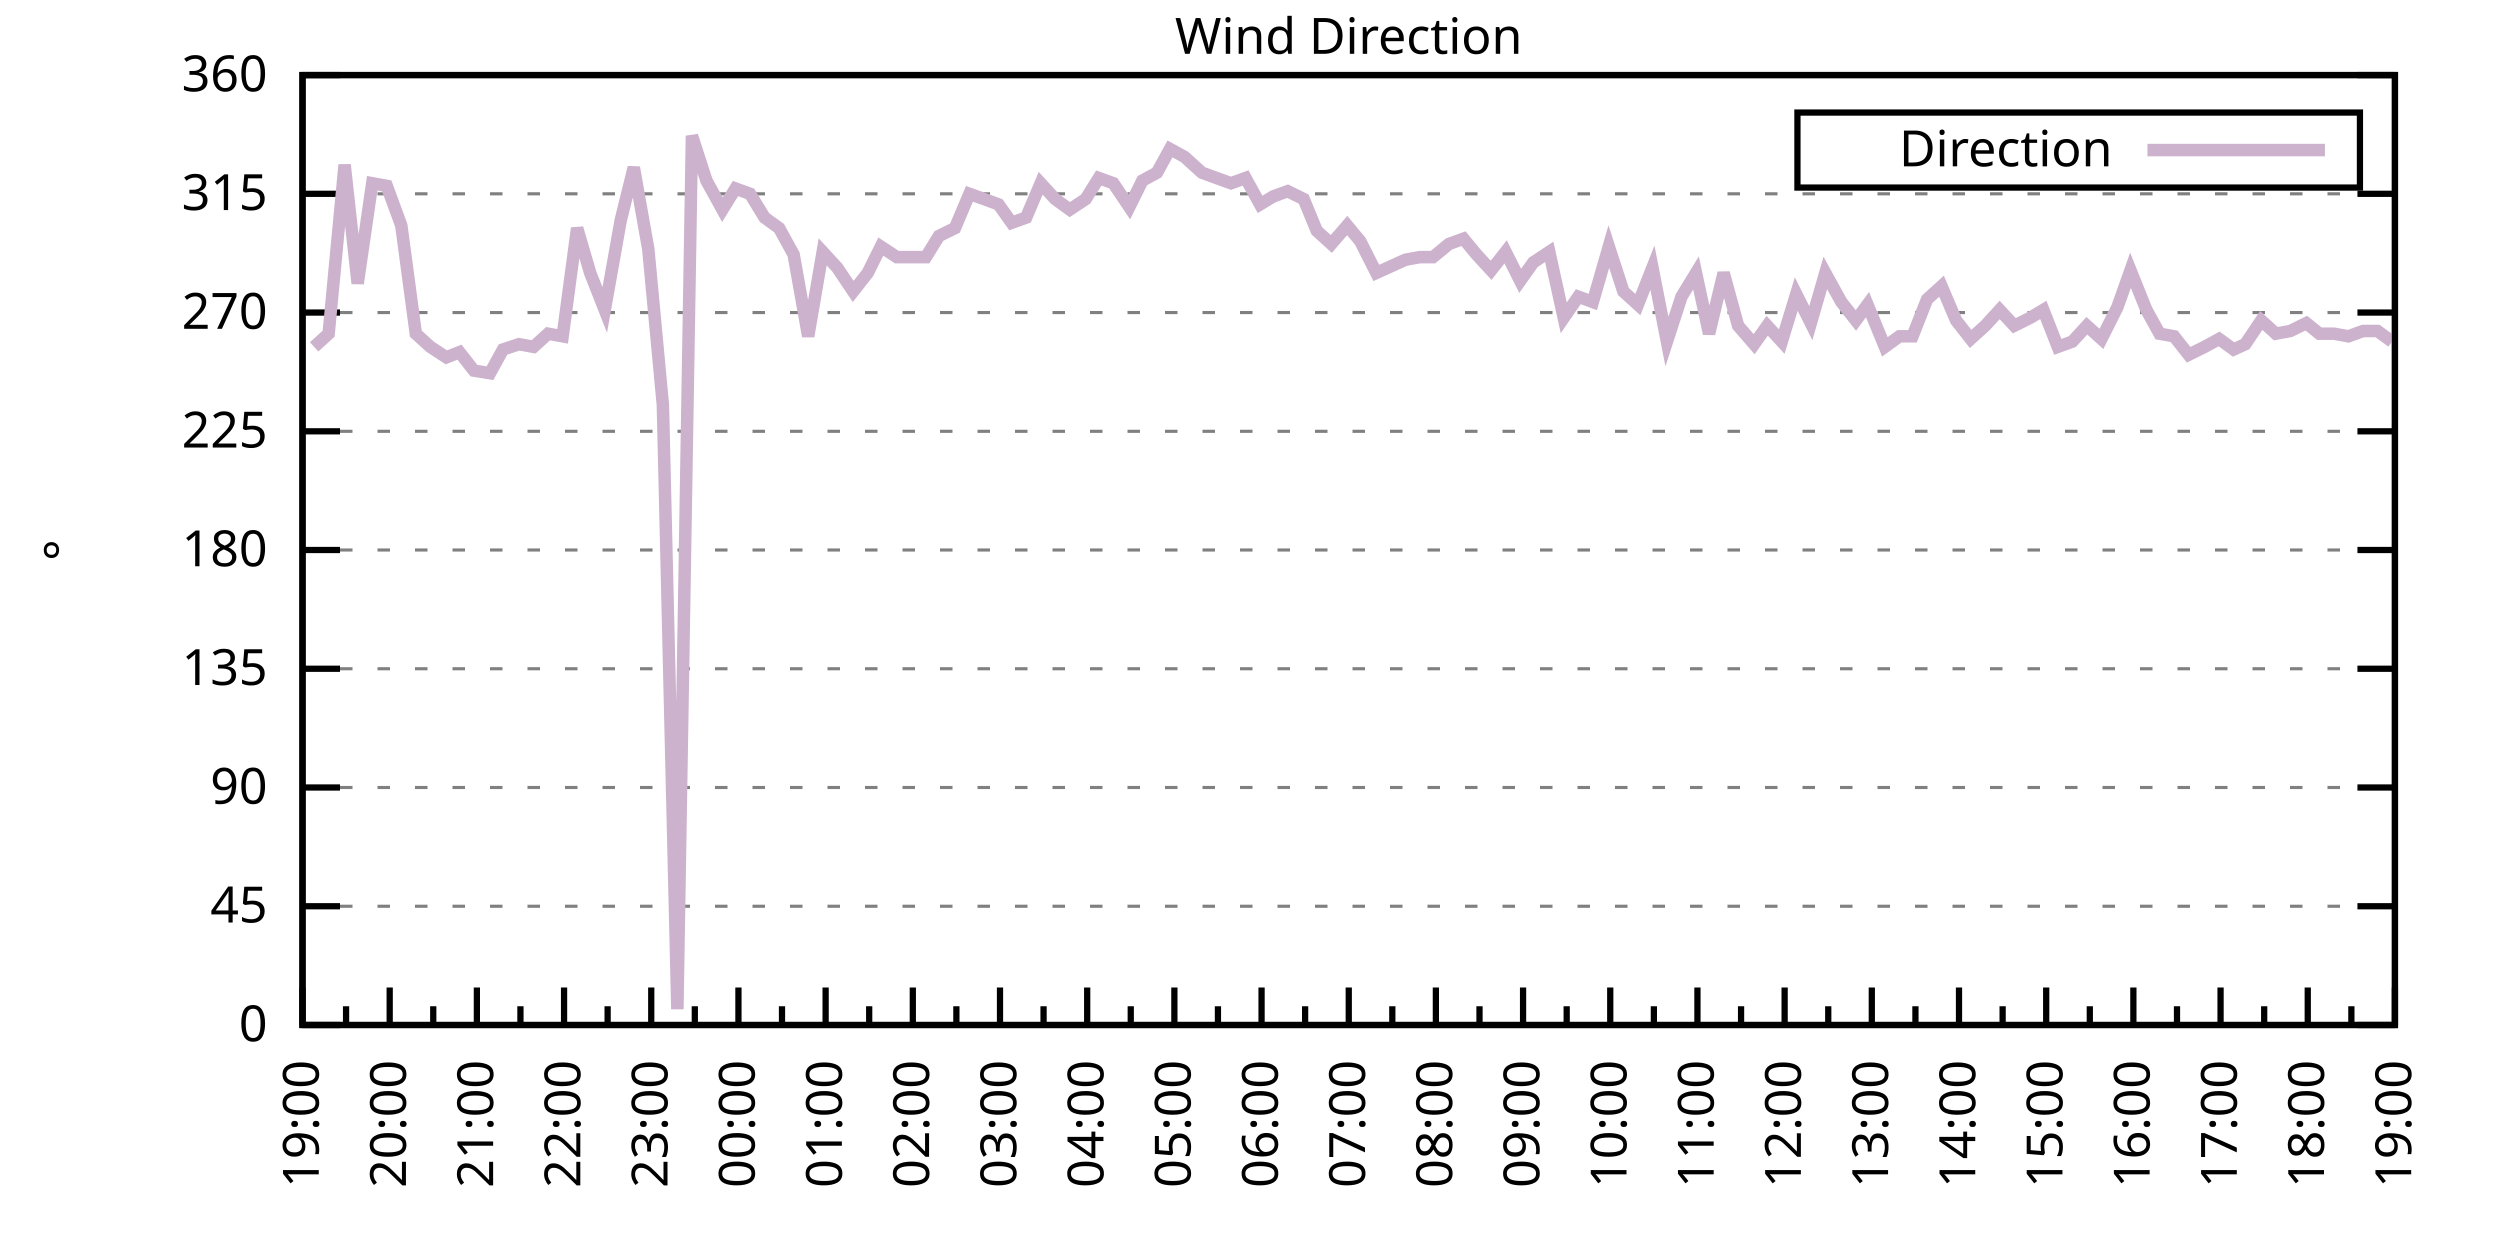
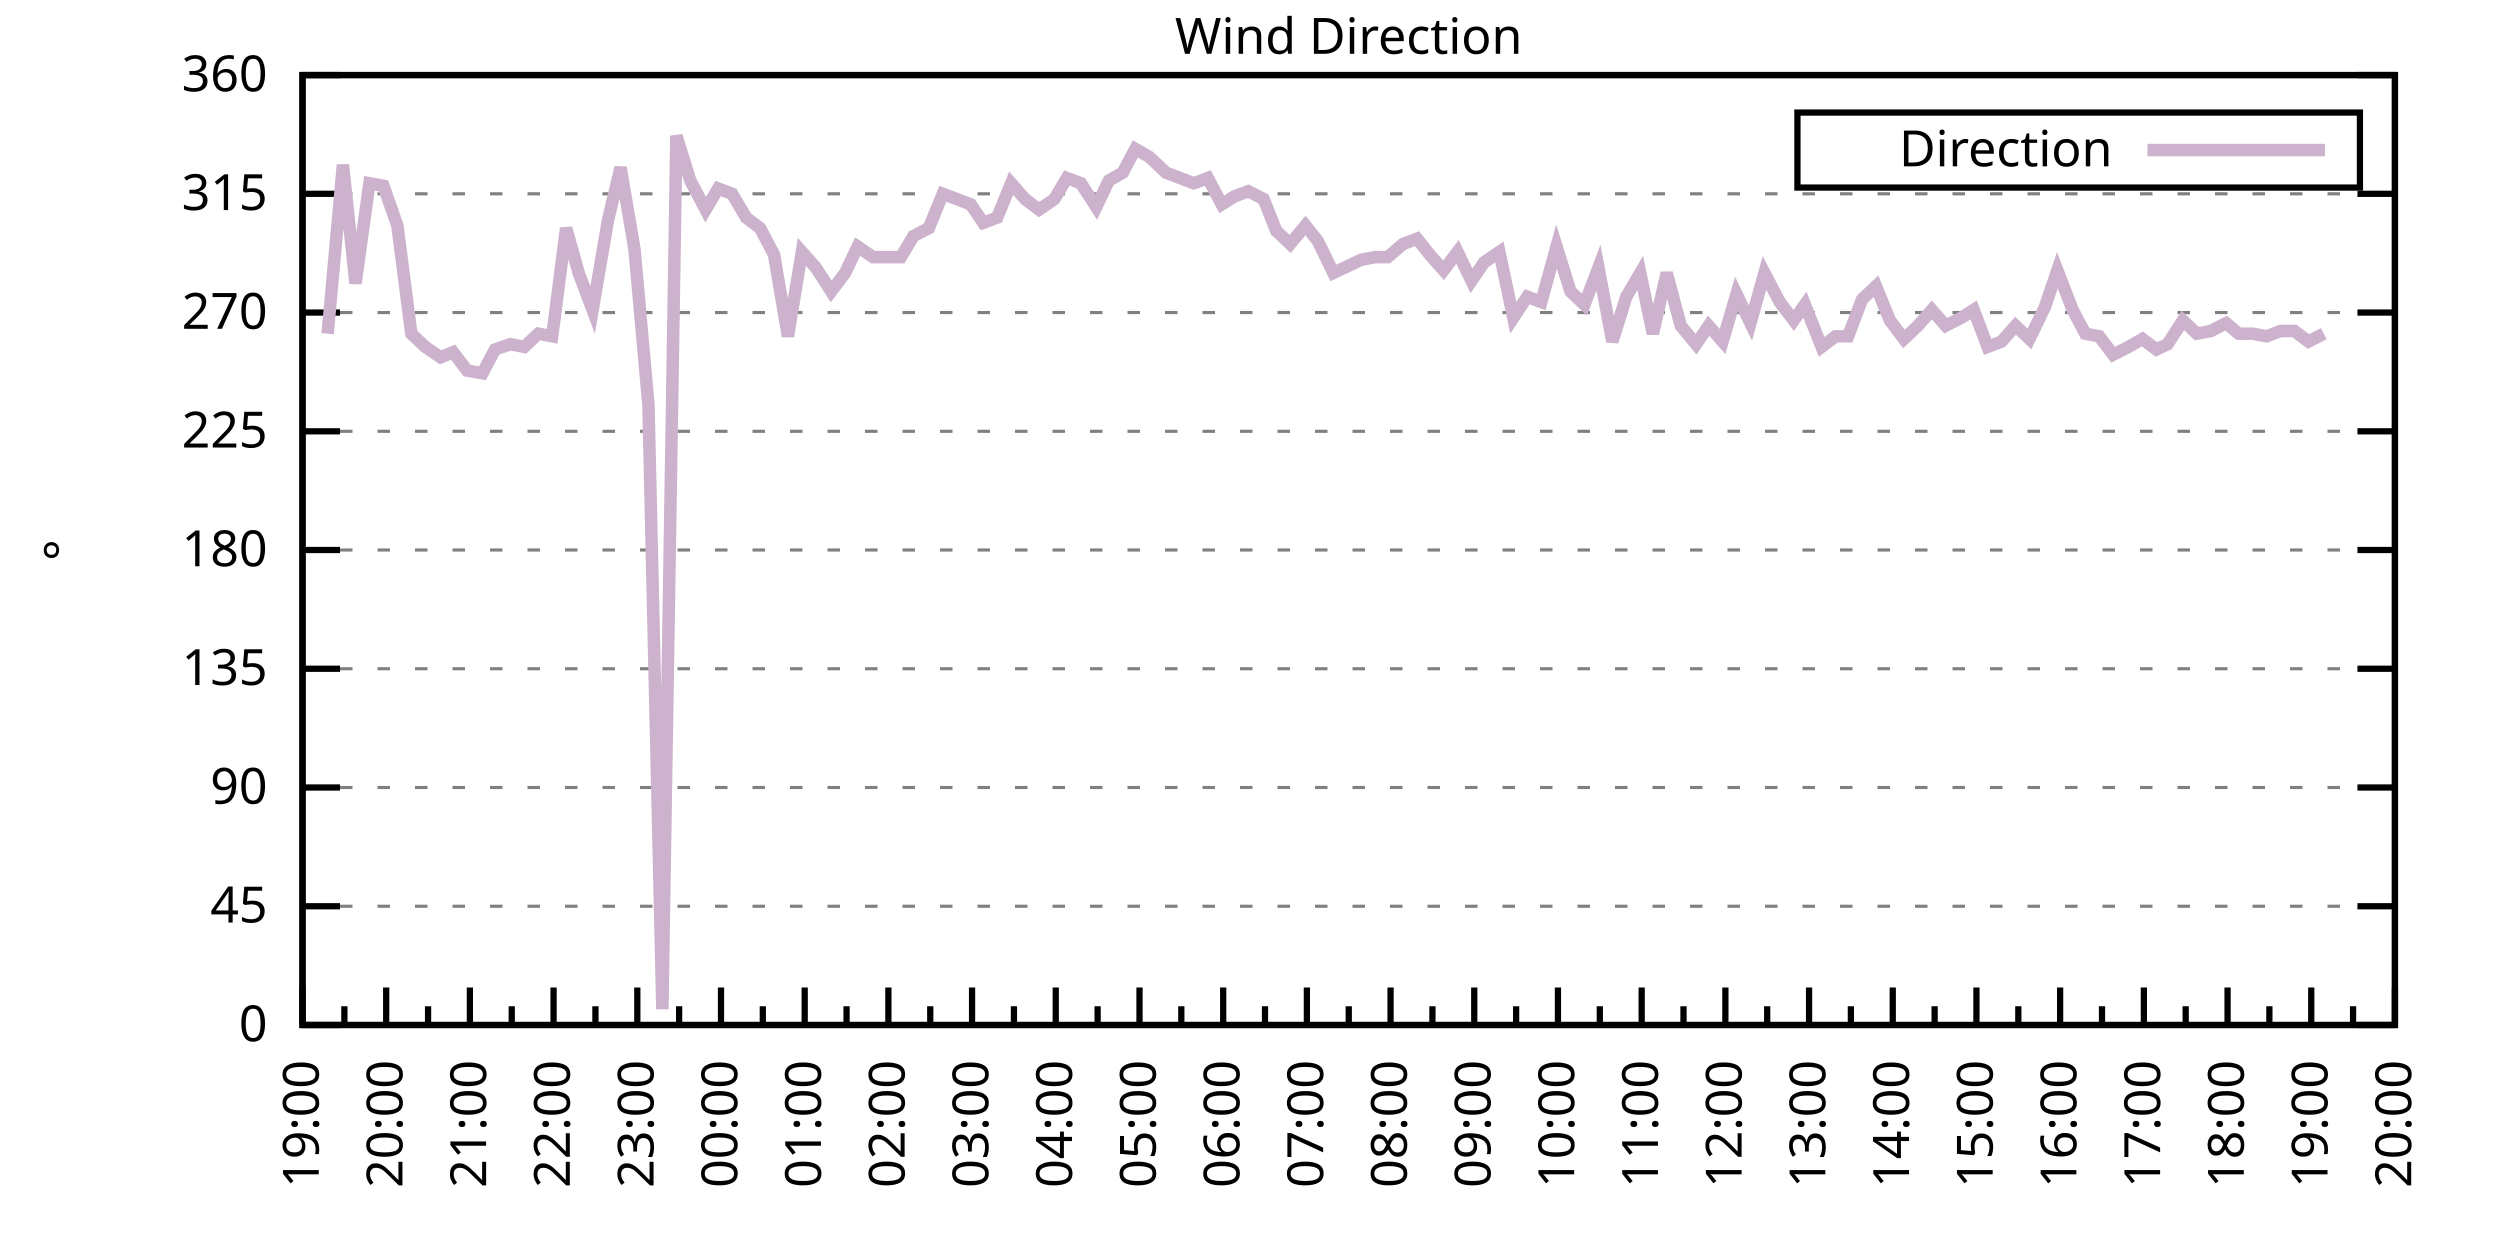
<svg xmlns="http://www.w3.org/2000/svg" xmlns:xlink="http://www.w3.org/1999/xlink" width="400" height="200" viewBox="0 0 400 200">
  <g id="gnuplot_canvas">
    <rect x="0" y="0" width="400" height="200" fill="none" />
    <defs>
      <circle id="gpDot" r="0.5" stroke-width="0.5" stroke="currentColor" />
      <path id="gpPt0" stroke-width="0.333" stroke="currentColor" d="M-1,0 h2 M0,-1 v2" />
      <path id="gpPt1" stroke-width="0.333" stroke="currentColor" d="M-1,-1 L1,1 M1,-1 L-1,1" />
      <path id="gpPt2" stroke-width="0.333" stroke="currentColor" d="M-1,0 L1,0 M0,-1 L0,1 M-1,-1 L1,1 M-1,1 L1,-1" />
      <rect id="gpPt3" stroke-width="0.333" stroke="currentColor" x="-1" y="-1" width="2" height="2" />
      <rect id="gpPt4" stroke-width="0.333" stroke="currentColor" fill="currentColor" x="-1" y="-1" width="2" height="2" />
      <circle id="gpPt5" stroke-width="0.333" stroke="currentColor" cx="0" cy="0" r="1" />
      <use xlink:href="#gpPt5" id="gpPt6" fill="currentColor" stroke="none" />
      <path id="gpPt7" stroke-width="0.333" stroke="currentColor" d="M0,-1.33 L-1.33,0.67 L1.33,0.67 z" />
      <use xlink:href="#gpPt7" id="gpPt8" fill="currentColor" stroke="none" />
      <use xlink:href="#gpPt7" id="gpPt9" stroke="currentColor" transform="rotate(180)" />
      <use xlink:href="#gpPt9" id="gpPt10" fill="currentColor" stroke="none" />
      <use xlink:href="#gpPt3" id="gpPt11" stroke="currentColor" transform="rotate(45)" />
      <use xlink:href="#gpPt11" id="gpPt12" fill="currentColor" stroke="none" />
      <path id="gpPt13" stroke-width="0.333" stroke="currentColor" d="M0,1.330 L1.265,0.411 L0.782,-1.067 L-0.782,-1.076 L-1.265,0.411 z" />
      <use xlink:href="#gpPt13" id="gpPt14" fill="currentColor" stroke="none" />
      <filter id="textbox" filterUnits="objectBoundingBox" x="0" y="0" height="1" width="1">
        <feFlood flood-color="white" flood-opacity="1" result="bgnd" />
        <feComposite in="SourceGraphic" in2="bgnd" operator="atop" />
      </filter>
      <filter id="greybox" filterUnits="objectBoundingBox" x="0" y="0" height="1" width="1">
        <feFlood flood-color="lightgrey" flood-opacity="1" result="grey" />
        <feComposite in="SourceGraphic" in2="grey" operator="atop" />
      </filter>
    </defs>
    <g fill="none" color="white" stroke="currentColor" stroke-width="1.00" stroke-linecap="butt" stroke-linejoin="miter">
</g>
    <g fill="none" color="black" stroke="currentColor" stroke-width="1.00" stroke-linecap="butt" stroke-linejoin="miter">
      <g stroke="none" shape-rendering="crispEdges">
        <polygon fill="rgb(255, 255, 255)" points="48.40,164.00 383.18,164.00 383.18,12.02 48.40,12.02 " />
      </g>
    </g>
    <g fill="none" color="black" stroke="currentColor" stroke-width="1.00" stroke-linecap="butt" stroke-linejoin="miter">
</g>
    <g fill="none" color="black" stroke="black" stroke-width="0.50" stroke-linecap="butt" stroke-linejoin="miter">
</g>
    <g fill="none" color="gray" stroke="currentColor" stroke-width="0.50" stroke-linecap="butt" stroke-linejoin="miter">
      <path stroke="gray" stroke-dasharray="2,4" class="gridline" d="M48.40,164.00 L383.19,164.00  " />
    </g>
    <g fill="none" color="gray" stroke="gray" stroke-width="1.00" stroke-linecap="butt" stroke-linejoin="miter">
</g>
    <g fill="none" color="black" stroke="currentColor" stroke-width="1.00" stroke-linecap="butt" stroke-linejoin="miter">
      <path stroke="black" d="M48.40,164.00 L54.40,164.00 M383.19,164.00 L377.19,164.00  " />
      <g transform="translate(42.80,166.60)" stroke="none" fill="black" font-family="Sans" font-size="8.00" text-anchor="end">
        <text>
          <tspan font-family="Sans"> 0</tspan>
        </text>
      </g>
    </g>
    <g fill="none" color="black" stroke="currentColor" stroke-width="1.00" stroke-linecap="butt" stroke-linejoin="miter">
</g>
    <g fill="none" color="black" stroke="black" stroke-width="0.50" stroke-linecap="butt" stroke-linejoin="miter">
</g>
    <g fill="none" color="gray" stroke="currentColor" stroke-width="0.50" stroke-linecap="butt" stroke-linejoin="miter">
      <path stroke="gray" stroke-dasharray="2,4" class="gridline" d="M48.40,145.00 L383.19,145.00  " />
    </g>
    <g fill="none" color="gray" stroke="gray" stroke-width="1.00" stroke-linecap="butt" stroke-linejoin="miter">
</g>
    <g fill="none" color="black" stroke="currentColor" stroke-width="1.00" stroke-linecap="butt" stroke-linejoin="miter">
      <path stroke="black" d="M48.40,145.00 L54.40,145.00 M383.19,145.00 L377.19,145.00  " />
      <g transform="translate(42.80,147.60)" stroke="none" fill="black" font-family="Sans" font-size="8.00" text-anchor="end">
        <text>
          <tspan font-family="Sans"> 45</tspan>
        </text>
      </g>
    </g>
    <g fill="none" color="black" stroke="currentColor" stroke-width="1.00" stroke-linecap="butt" stroke-linejoin="miter">
</g>
    <g fill="none" color="black" stroke="black" stroke-width="0.50" stroke-linecap="butt" stroke-linejoin="miter">
</g>
    <g fill="none" color="gray" stroke="currentColor" stroke-width="0.50" stroke-linecap="butt" stroke-linejoin="miter">
      <path stroke="gray" stroke-dasharray="2,4" class="gridline" d="M48.40,126.00 L383.19,126.00  " />
    </g>
    <g fill="none" color="gray" stroke="gray" stroke-width="1.00" stroke-linecap="butt" stroke-linejoin="miter">
</g>
    <g fill="none" color="black" stroke="currentColor" stroke-width="1.00" stroke-linecap="butt" stroke-linejoin="miter">
      <path stroke="black" d="M48.40,126.00 L54.40,126.00 M383.19,126.00 L377.19,126.00  " />
      <g transform="translate(42.80,128.60)" stroke="none" fill="black" font-family="Sans" font-size="8.00" text-anchor="end">
        <text>
          <tspan font-family="Sans"> 90</tspan>
        </text>
      </g>
    </g>
    <g fill="none" color="black" stroke="currentColor" stroke-width="1.00" stroke-linecap="butt" stroke-linejoin="miter">
</g>
    <g fill="none" color="black" stroke="black" stroke-width="0.50" stroke-linecap="butt" stroke-linejoin="miter">
</g>
    <g fill="none" color="gray" stroke="currentColor" stroke-width="0.50" stroke-linecap="butt" stroke-linejoin="miter">
      <path stroke="gray" stroke-dasharray="2,4" class="gridline" d="M48.40,107.00 L383.19,107.00  " />
    </g>
    <g fill="none" color="gray" stroke="gray" stroke-width="1.00" stroke-linecap="butt" stroke-linejoin="miter">
</g>
    <g fill="none" color="black" stroke="currentColor" stroke-width="1.00" stroke-linecap="butt" stroke-linejoin="miter">
      <path stroke="black" d="M48.40,107.00 L54.40,107.00 M383.19,107.00 L377.19,107.00  " />
      <g transform="translate(42.80,109.60)" stroke="none" fill="black" font-family="Sans" font-size="8.00" text-anchor="end">
        <text>
          <tspan font-family="Sans"> 135</tspan>
        </text>
      </g>
    </g>
    <g fill="none" color="black" stroke="currentColor" stroke-width="1.00" stroke-linecap="butt" stroke-linejoin="miter">
</g>
    <g fill="none" color="black" stroke="black" stroke-width="0.50" stroke-linecap="butt" stroke-linejoin="miter">
</g>
    <g fill="none" color="gray" stroke="currentColor" stroke-width="0.50" stroke-linecap="butt" stroke-linejoin="miter">
      <path stroke="gray" stroke-dasharray="2,4" class="gridline" d="M48.40,88.00 L383.19,88.00  " />
    </g>
    <g fill="none" color="gray" stroke="gray" stroke-width="1.00" stroke-linecap="butt" stroke-linejoin="miter">
</g>
    <g fill="none" color="black" stroke="currentColor" stroke-width="1.00" stroke-linecap="butt" stroke-linejoin="miter">
      <path stroke="black" d="M48.40,88.00 L54.40,88.00 M383.19,88.00 L377.19,88.00  " />
      <g transform="translate(42.80,90.60)" stroke="none" fill="black" font-family="Sans" font-size="8.00" text-anchor="end">
        <text>
          <tspan font-family="Sans"> 180</tspan>
        </text>
      </g>
    </g>
    <g fill="none" color="black" stroke="currentColor" stroke-width="1.00" stroke-linecap="butt" stroke-linejoin="miter">
</g>
    <g fill="none" color="black" stroke="black" stroke-width="0.50" stroke-linecap="butt" stroke-linejoin="miter">
</g>
    <g fill="none" color="gray" stroke="currentColor" stroke-width="0.50" stroke-linecap="butt" stroke-linejoin="miter">
      <path stroke="gray" stroke-dasharray="2,4" class="gridline" d="M48.40,69.01 L383.19,69.01  " />
    </g>
    <g fill="none" color="gray" stroke="gray" stroke-width="1.00" stroke-linecap="butt" stroke-linejoin="miter">
</g>
    <g fill="none" color="black" stroke="currentColor" stroke-width="1.00" stroke-linecap="butt" stroke-linejoin="miter">
      <path stroke="black" d="M48.40,69.01 L54.40,69.01 M383.19,69.01 L377.19,69.01  " />
      <g transform="translate(42.80,71.61)" stroke="none" fill="black" font-family="Sans" font-size="8.00" text-anchor="end">
        <text>
          <tspan font-family="Sans"> 225</tspan>
        </text>
      </g>
    </g>
    <g fill="none" color="black" stroke="currentColor" stroke-width="1.00" stroke-linecap="butt" stroke-linejoin="miter">
</g>
    <g fill="none" color="black" stroke="black" stroke-width="0.50" stroke-linecap="butt" stroke-linejoin="miter">
</g>
    <g fill="none" color="gray" stroke="currentColor" stroke-width="0.50" stroke-linecap="butt" stroke-linejoin="miter">
      <path stroke="gray" stroke-dasharray="2,4" class="gridline" d="M48.40,50.01 L383.19,50.01  " />
    </g>
    <g fill="none" color="gray" stroke="gray" stroke-width="1.00" stroke-linecap="butt" stroke-linejoin="miter">
</g>
    <g fill="none" color="black" stroke="currentColor" stroke-width="1.00" stroke-linecap="butt" stroke-linejoin="miter">
      <path stroke="black" d="M48.40,50.01 L54.40,50.01 M383.19,50.01 L377.19,50.01  " />
      <g transform="translate(42.80,52.61)" stroke="none" fill="black" font-family="Sans" font-size="8.00" text-anchor="end">
        <text>
          <tspan font-family="Sans"> 270</tspan>
        </text>
      </g>
    </g>
    <g fill="none" color="black" stroke="currentColor" stroke-width="1.00" stroke-linecap="butt" stroke-linejoin="miter">
</g>
    <g fill="none" color="black" stroke="black" stroke-width="0.50" stroke-linecap="butt" stroke-linejoin="miter">
</g>
    <g fill="none" color="gray" stroke="currentColor" stroke-width="0.50" stroke-linecap="butt" stroke-linejoin="miter">
      <path stroke="gray" stroke-dasharray="2,4" class="gridline" d="M48.40,31.01 L383.19,31.01  " />
    </g>
    <g fill="none" color="gray" stroke="gray" stroke-width="1.00" stroke-linecap="butt" stroke-linejoin="miter">
</g>
    <g fill="none" color="black" stroke="currentColor" stroke-width="1.00" stroke-linecap="butt" stroke-linejoin="miter">
      <path stroke="black" d="M48.40,31.01 L54.40,31.01 M383.19,31.01 L377.19,31.01  " />
      <g transform="translate(42.80,33.61)" stroke="none" fill="black" font-family="Sans" font-size="8.00" text-anchor="end">
        <text>
          <tspan font-family="Sans"> 315</tspan>
        </text>
      </g>
    </g>
    <g fill="none" color="black" stroke="currentColor" stroke-width="1.00" stroke-linecap="butt" stroke-linejoin="miter">
</g>
    <g fill="none" color="black" stroke="black" stroke-width="0.50" stroke-linecap="butt" stroke-linejoin="miter">
</g>
    <g fill="none" color="gray" stroke="currentColor" stroke-width="0.50" stroke-linecap="butt" stroke-linejoin="miter">
      <path stroke="gray" stroke-dasharray="2,4" class="gridline" d="M48.40,12.01 L383.19,12.01  " />
    </g>
    <g fill="none" color="gray" stroke="gray" stroke-width="1.00" stroke-linecap="butt" stroke-linejoin="miter">
</g>
    <g fill="none" color="black" stroke="currentColor" stroke-width="1.00" stroke-linecap="butt" stroke-linejoin="miter">
      <path stroke="black" d="M48.40,12.01 L54.40,12.01 M383.19,12.01 L377.19,12.01  " />
      <g transform="translate(42.80,14.61)" stroke="none" fill="black" font-family="Sans" font-size="8.00" text-anchor="end">
        <text>
          <tspan font-family="Sans"> 360</tspan>
        </text>
      </g>
    </g>
    <g fill="none" color="black" stroke="currentColor" stroke-width="1.00" stroke-linecap="butt" stroke-linejoin="miter">
      <path stroke="black" d="M48.40,164.00 L48.40,158.00  " />
      <g transform="translate(51.00,169.60) rotate(270)" stroke="none" fill="black" font-family="Sans" font-size="8.00" text-anchor="end">
        <text>
          <tspan font-family="Sans">19:00</tspan>
        </text>
      </g>
    </g>
    <g fill="none" color="black" stroke="currentColor" stroke-width="1.00" stroke-linecap="butt" stroke-linejoin="miter">
-       <path stroke="black" d="M55.37,164.00 L55.37,161.00 M62.35,164.00 L62.35,158.00  " />
-       <g transform="translate(64.95,169.60) rotate(270)" stroke="none" fill="black" font-family="Sans" font-size="8.00" text-anchor="end">
+       <path stroke="black" d="M55.10,164.00 L55.10,161.00 M61.79,164.00 L61.79,158.00  " />
+       <g transform="translate(64.39,169.60) rotate(270)" stroke="none" fill="black" font-family="Sans" font-size="8.00" text-anchor="end">
        <text>
          <tspan font-family="Sans">20:00</tspan>
        </text>
      </g>
    </g>
    <g fill="none" color="black" stroke="currentColor" stroke-width="1.00" stroke-linecap="butt" stroke-linejoin="miter">
-       <path stroke="black" d="M69.32,164.00 L69.32,161.00 M76.30,164.00 L76.30,158.00  " />
-       <g transform="translate(78.90,169.60) rotate(270)" stroke="none" fill="black" font-family="Sans" font-size="8.00" text-anchor="end">
+       <path stroke="black" d="M68.49,164.00 L68.49,161.00 M75.18,164.00 L75.18,158.00  " />
+       <g transform="translate(77.78,169.60) rotate(270)" stroke="none" fill="black" font-family="Sans" font-size="8.00" text-anchor="end">
        <text>
          <tspan font-family="Sans">21:00</tspan>
        </text>
      </g>
    </g>
    <g fill="none" color="black" stroke="currentColor" stroke-width="1.00" stroke-linecap="butt" stroke-linejoin="miter">
-       <path stroke="black" d="M83.27,164.00 L83.27,161.00 M90.25,164.00 L90.25,158.00  " />
-       <g transform="translate(92.85,169.60) rotate(270)" stroke="none" fill="black" font-family="Sans" font-size="8.00" text-anchor="end">
+       <path stroke="black" d="M81.88,164.00 L81.88,161.00 M88.57,164.00 L88.57,158.00  " />
+       <g transform="translate(91.17,169.60) rotate(270)" stroke="none" fill="black" font-family="Sans" font-size="8.00" text-anchor="end">
        <text>
          <tspan font-family="Sans">22:00</tspan>
        </text>
      </g>
    </g>
    <g fill="none" color="black" stroke="currentColor" stroke-width="1.00" stroke-linecap="butt" stroke-linejoin="miter">
-       <path stroke="black" d="M97.22,164.00 L97.22,161.00 M104.20,164.00 L104.20,158.00  " />
-       <g transform="translate(106.80,169.60) rotate(270)" stroke="none" fill="black" font-family="Sans" font-size="8.00" text-anchor="end">
+       <path stroke="black" d="M95.27,164.00 L95.27,161.00 M101.97,164.00 L101.97,158.00  " />
+       <g transform="translate(104.57,169.60) rotate(270)" stroke="none" fill="black" font-family="Sans" font-size="8.00" text-anchor="end">
        <text>
          <tspan font-family="Sans">23:00</tspan>
        </text>
      </g>
    </g>
    <g fill="none" color="black" stroke="currentColor" stroke-width="1.00" stroke-linecap="butt" stroke-linejoin="miter">
-       <path stroke="black" d="M111.17,164.00 L111.17,161.00 M118.15,164.00 L118.15,158.00  " />
-       <g transform="translate(120.75,169.60) rotate(270)" stroke="none" fill="black" font-family="Sans" font-size="8.00" text-anchor="end">
+       <path stroke="black" d="M108.66,164.00 L108.66,161.00 M115.36,164.00 L115.36,158.00  " />
+       <g transform="translate(117.96,169.60) rotate(270)" stroke="none" fill="black" font-family="Sans" font-size="8.00" text-anchor="end">
        <text>
          <tspan font-family="Sans">00:00</tspan>
        </text>
      </g>
    </g>
    <g fill="none" color="black" stroke="currentColor" stroke-width="1.00" stroke-linecap="butt" stroke-linejoin="miter">
-       <path stroke="black" d="M125.12,164.00 L125.12,161.00 M132.10,164.00 L132.10,158.00  " />
-       <g transform="translate(134.70,169.60) rotate(270)" stroke="none" fill="black" font-family="Sans" font-size="8.00" text-anchor="end">
+       <path stroke="black" d="M122.05,164.00 L122.05,161.00 M128.75,164.00 L128.75,158.00  " />
+       <g transform="translate(131.35,169.60) rotate(270)" stroke="none" fill="black" font-family="Sans" font-size="8.00" text-anchor="end">
        <text>
          <tspan font-family="Sans">01:00</tspan>
        </text>
      </g>
    </g>
    <g fill="none" color="black" stroke="currentColor" stroke-width="1.00" stroke-linecap="butt" stroke-linejoin="miter">
-       <path stroke="black" d="M139.07,164.00 L139.07,161.00 M146.05,164.00 L146.05,158.00  " />
-       <g transform="translate(148.65,169.60) rotate(270)" stroke="none" fill="black" font-family="Sans" font-size="8.00" text-anchor="end">
+       <path stroke="black" d="M135.45,164.00 L135.45,161.00 M142.14,164.00 L142.14,158.00  " />
+       <g transform="translate(144.74,169.60) rotate(270)" stroke="none" fill="black" font-family="Sans" font-size="8.00" text-anchor="end">
        <text>
          <tspan font-family="Sans">02:00</tspan>
        </text>
      </g>
    </g>
    <g fill="none" color="black" stroke="currentColor" stroke-width="1.00" stroke-linecap="butt" stroke-linejoin="miter">
-       <path stroke="black" d="M153.02,164.00 L153.02,161.00 M160.00,164.00 L160.00,158.00  " />
-       <g transform="translate(162.60,169.60) rotate(270)" stroke="none" fill="black" font-family="Sans" font-size="8.00" text-anchor="end">
+       <path stroke="black" d="M148.84,164.00 L148.84,161.00 M155.53,164.00 L155.53,158.00  " />
+       <g transform="translate(158.13,169.60) rotate(270)" stroke="none" fill="black" font-family="Sans" font-size="8.00" text-anchor="end">
        <text>
          <tspan font-family="Sans">03:00</tspan>
        </text>
      </g>
    </g>
    <g fill="none" color="black" stroke="currentColor" stroke-width="1.00" stroke-linecap="butt" stroke-linejoin="miter">
-       <path stroke="black" d="M166.97,164.00 L166.97,161.00 M173.95,164.00 L173.95,158.00  " />
-       <g transform="translate(176.55,169.60) rotate(270)" stroke="none" fill="black" font-family="Sans" font-size="8.00" text-anchor="end">
+       <path stroke="black" d="M162.23,164.00 L162.23,161.00 M168.92,164.00 L168.92,158.00  " />
+       <g transform="translate(171.52,169.60) rotate(270)" stroke="none" fill="black" font-family="Sans" font-size="8.00" text-anchor="end">
        <text>
          <tspan font-family="Sans">04:00</tspan>
        </text>
      </g>
    </g>
    <g fill="none" color="black" stroke="currentColor" stroke-width="1.00" stroke-linecap="butt" stroke-linejoin="miter">
-       <path stroke="black" d="M180.92,164.00 L180.92,161.00 M187.90,164.00 L187.90,158.00  " />
-       <g transform="translate(190.50,169.60) rotate(270)" stroke="none" fill="black" font-family="Sans" font-size="8.00" text-anchor="end">
+       <path stroke="black" d="M175.62,164.00 L175.62,161.00 M182.32,164.00 L182.32,158.00  " />
+       <g transform="translate(184.92,169.60) rotate(270)" stroke="none" fill="black" font-family="Sans" font-size="8.00" text-anchor="end">
        <text>
          <tspan font-family="Sans">05:00</tspan>
        </text>
      </g>
    </g>
    <g fill="none" color="black" stroke="currentColor" stroke-width="1.00" stroke-linecap="butt" stroke-linejoin="miter">
-       <path stroke="black" d="M194.87,164.00 L194.87,161.00 M201.85,164.00 L201.85,158.00  " />
-       <g transform="translate(204.45,169.60) rotate(270)" stroke="none" fill="black" font-family="Sans" font-size="8.00" text-anchor="end">
+       <path stroke="black" d="M189.01,164.00 L189.01,161.00 M195.71,164.00 L195.71,158.00  " />
+       <g transform="translate(198.31,169.60) rotate(270)" stroke="none" fill="black" font-family="Sans" font-size="8.00" text-anchor="end">
        <text>
          <tspan font-family="Sans">06:00</tspan>
        </text>
      </g>
    </g>
    <g fill="none" color="black" stroke="currentColor" stroke-width="1.00" stroke-linecap="butt" stroke-linejoin="miter">
-       <path stroke="black" d="M208.82,164.00 L208.82,161.00 M215.80,164.00 L215.80,158.00  " />
-       <g transform="translate(218.40,169.60) rotate(270)" stroke="none" fill="black" font-family="Sans" font-size="8.00" text-anchor="end">
+       <path stroke="black" d="M202.40,164.00 L202.40,161.00 M209.10,164.00 L209.10,158.00  " />
+       <g transform="translate(211.70,169.60) rotate(270)" stroke="none" fill="black" font-family="Sans" font-size="8.00" text-anchor="end">
        <text>
          <tspan font-family="Sans">07:00</tspan>
        </text>
      </g>
    </g>
    <g fill="none" color="black" stroke="currentColor" stroke-width="1.00" stroke-linecap="butt" stroke-linejoin="miter">
-       <path stroke="black" d="M222.77,164.00 L222.77,161.00 M229.74,164.00 L229.74,158.00  " />
-       <g transform="translate(232.34,169.60) rotate(270)" stroke="none" fill="black" font-family="Sans" font-size="8.00" text-anchor="end">
+       <path stroke="black" d="M215.80,164.00 L215.80,161.00 M222.49,164.00 L222.49,158.00  " />
+       <g transform="translate(225.09,169.60) rotate(270)" stroke="none" fill="black" font-family="Sans" font-size="8.00" text-anchor="end">
        <text>
          <tspan font-family="Sans">08:00</tspan>
        </text>
      </g>
    </g>
    <g fill="none" color="black" stroke="currentColor" stroke-width="1.00" stroke-linecap="butt" stroke-linejoin="miter">
-       <path stroke="black" d="M236.72,164.00 L236.72,161.00 M243.69,164.00 L243.69,158.00  " />
-       <g transform="translate(246.29,169.60) rotate(270)" stroke="none" fill="black" font-family="Sans" font-size="8.00" text-anchor="end">
+       <path stroke="black" d="M229.19,164.00 L229.19,161.00 M235.88,164.00 L235.88,158.00  " />
+       <g transform="translate(238.48,169.60) rotate(270)" stroke="none" fill="black" font-family="Sans" font-size="8.00" text-anchor="end">
        <text>
          <tspan font-family="Sans">09:00</tspan>
        </text>
      </g>
    </g>
    <g fill="none" color="black" stroke="currentColor" stroke-width="1.00" stroke-linecap="butt" stroke-linejoin="miter">
-       <path stroke="black" d="M250.67,164.00 L250.67,161.00 M257.64,164.00 L257.64,158.00  " />
-       <g transform="translate(260.24,169.60) rotate(270)" stroke="none" fill="black" font-family="Sans" font-size="8.00" text-anchor="end">
+       <path stroke="black" d="M242.58,164.00 L242.58,161.00 M249.27,164.00 L249.27,158.00  " />
+       <g transform="translate(251.87,169.60) rotate(270)" stroke="none" fill="black" font-family="Sans" font-size="8.00" text-anchor="end">
        <text>
          <tspan font-family="Sans">10:00</tspan>
        </text>
      </g>
    </g>
    <g fill="none" color="black" stroke="currentColor" stroke-width="1.00" stroke-linecap="butt" stroke-linejoin="miter">
-       <path stroke="black" d="M264.62,164.00 L264.62,161.00 M271.59,164.00 L271.59,158.00  " />
-       <g transform="translate(274.19,169.60) rotate(270)" stroke="none" fill="black" font-family="Sans" font-size="8.00" text-anchor="end">
+       <path stroke="black" d="M255.97,164.00 L255.97,161.00 M262.67,164.00 L262.67,158.00  " />
+       <g transform="translate(265.27,169.60) rotate(270)" stroke="none" fill="black" font-family="Sans" font-size="8.00" text-anchor="end">
        <text>
          <tspan font-family="Sans">11:00</tspan>
        </text>
      </g>
    </g>
    <g fill="none" color="black" stroke="currentColor" stroke-width="1.00" stroke-linecap="butt" stroke-linejoin="miter">
-       <path stroke="black" d="M278.57,164.00 L278.57,161.00 M285.54,164.00 L285.54,158.00  " />
-       <g transform="translate(288.14,169.60) rotate(270)" stroke="none" fill="black" font-family="Sans" font-size="8.00" text-anchor="end">
+       <path stroke="black" d="M269.36,164.00 L269.36,161.00 M276.06,164.00 L276.06,158.00  " />
+       <g transform="translate(278.66,169.60) rotate(270)" stroke="none" fill="black" font-family="Sans" font-size="8.00" text-anchor="end">
        <text>
          <tspan font-family="Sans">12:00</tspan>
        </text>
      </g>
    </g>
    <g fill="none" color="black" stroke="currentColor" stroke-width="1.00" stroke-linecap="butt" stroke-linejoin="miter">
-       <path stroke="black" d="M292.52,164.00 L292.52,161.00 M299.49,164.00 L299.49,158.00  " />
-       <g transform="translate(302.09,169.60) rotate(270)" stroke="none" fill="black" font-family="Sans" font-size="8.00" text-anchor="end">
+       <path stroke="black" d="M282.75,164.00 L282.75,161.00 M289.45,164.00 L289.45,158.00  " />
+       <g transform="translate(292.05,169.60) rotate(270)" stroke="none" fill="black" font-family="Sans" font-size="8.00" text-anchor="end">
        <text>
          <tspan font-family="Sans">13:00</tspan>
        </text>
      </g>
    </g>
    <g fill="none" color="black" stroke="currentColor" stroke-width="1.00" stroke-linecap="butt" stroke-linejoin="miter">
-       <path stroke="black" d="M306.47,164.00 L306.47,161.00 M313.44,164.00 L313.44,158.00  " />
-       <g transform="translate(316.04,169.60) rotate(270)" stroke="none" fill="black" font-family="Sans" font-size="8.00" text-anchor="end">
+       <path stroke="black" d="M296.14,164.00 L296.14,161.00 M302.84,164.00 L302.84,158.00  " />
+       <g transform="translate(305.44,169.60) rotate(270)" stroke="none" fill="black" font-family="Sans" font-size="8.00" text-anchor="end">
        <text>
          <tspan font-family="Sans">14:00</tspan>
        </text>
      </g>
    </g>
    <g fill="none" color="black" stroke="currentColor" stroke-width="1.00" stroke-linecap="butt" stroke-linejoin="miter">
-       <path stroke="black" d="M320.42,164.00 L320.42,161.00 M327.39,164.00 L327.39,158.00  " />
-       <g transform="translate(329.99,169.60) rotate(270)" stroke="none" fill="black" font-family="Sans" font-size="8.00" text-anchor="end">
+       <path stroke="black" d="M309.54,164.00 L309.54,161.00 M316.23,164.00 L316.23,158.00  " />
+       <g transform="translate(318.83,169.60) rotate(270)" stroke="none" fill="black" font-family="Sans" font-size="8.00" text-anchor="end">
        <text>
          <tspan font-family="Sans">15:00</tspan>
        </text>
      </g>
    </g>
    <g fill="none" color="black" stroke="currentColor" stroke-width="1.00" stroke-linecap="butt" stroke-linejoin="miter">
-       <path stroke="black" d="M334.37,164.00 L334.37,161.00 M341.34,164.00 L341.34,158.00  " />
-       <g transform="translate(343.94,169.60) rotate(270)" stroke="none" fill="black" font-family="Sans" font-size="8.00" text-anchor="end">
+       <path stroke="black" d="M322.93,164.00 L322.93,161.00 M329.62,164.00 L329.62,158.00  " />
+       <g transform="translate(332.22,169.60) rotate(270)" stroke="none" fill="black" font-family="Sans" font-size="8.00" text-anchor="end">
        <text>
          <tspan font-family="Sans">16:00</tspan>
        </text>
      </g>
    </g>
    <g fill="none" color="black" stroke="currentColor" stroke-width="1.00" stroke-linecap="butt" stroke-linejoin="miter">
-       <path stroke="black" d="M348.32,164.00 L348.32,161.00 M355.29,164.00 L355.29,158.00  " />
-       <g transform="translate(357.89,169.60) rotate(270)" stroke="none" fill="black" font-family="Sans" font-size="8.00" text-anchor="end">
+       <path stroke="black" d="M336.32,164.00 L336.32,161.00 M343.02,164.00 L343.02,158.00  " />
+       <g transform="translate(345.62,169.60) rotate(270)" stroke="none" fill="black" font-family="Sans" font-size="8.00" text-anchor="end">
        <text>
          <tspan font-family="Sans">17:00</tspan>
        </text>
      </g>
    </g>
    <g fill="none" color="black" stroke="currentColor" stroke-width="1.00" stroke-linecap="butt" stroke-linejoin="miter">
-       <path stroke="black" d="M362.27,164.00 L362.27,161.00 M369.24,164.00 L369.24,158.00  " />
-       <g transform="translate(371.84,169.60) rotate(270)" stroke="none" fill="black" font-family="Sans" font-size="8.00" text-anchor="end">
+       <path stroke="black" d="M349.71,164.00 L349.71,161.00 M356.41,164.00 L356.41,158.00  " />
+       <g transform="translate(359.01,169.60) rotate(270)" stroke="none" fill="black" font-family="Sans" font-size="8.00" text-anchor="end">
        <text>
          <tspan font-family="Sans">18:00</tspan>
        </text>
      </g>
    </g>
    <g fill="none" color="black" stroke="currentColor" stroke-width="1.00" stroke-linecap="butt" stroke-linejoin="miter">
-       <path stroke="black" d="M376.22,164.00 L376.22,161.00 M383.19,164.00 L383.19,158.00  " />
+       <path stroke="black" d="M363.10,164.00 L363.10,161.00 M369.80,164.00 L369.80,158.00  " />
+       <g transform="translate(372.40,169.60) rotate(270)" stroke="none" fill="black" font-family="Sans" font-size="8.00" text-anchor="end">
+         <text>
+           <tspan font-family="Sans">19:00</tspan>
+         </text>
+       </g>
+     </g>
+     <g fill="none" color="black" stroke="currentColor" stroke-width="1.00" stroke-linecap="butt" stroke-linejoin="miter">
+       <path stroke="black" d="M376.49,164.00 L376.49,161.00 M383.19,164.00 L383.19,158.00  " />
      <g transform="translate(385.79,169.60) rotate(270)" stroke="none" fill="black" font-family="Sans" font-size="8.00" text-anchor="end">
        <text>
-           <tspan font-family="Sans">19:00</tspan>
+           <tspan font-family="Sans">20:00</tspan>
        </text>
      </g>
    </g>
    <g fill="none" color="black" stroke="currentColor" stroke-width="1.00" stroke-linecap="butt" stroke-linejoin="miter">
</g>
    <g fill="none" color="black" stroke="currentColor" stroke-width="1.00" stroke-linecap="butt" stroke-linejoin="miter">
      <path stroke="black" d="M48.40,12.01 L48.40,164.00 L383.19,164.00 L383.19,12.01 L48.40,12.01 Z  " />
    </g>
    <g fill="none" color="black" stroke="currentColor" stroke-width="1.00" stroke-linecap="butt" stroke-linejoin="miter">
      <g transform="translate(12.80,88.01) rotate(270)" stroke="none" fill="black" font-family="Sans" font-size="8.00" text-anchor="middle">
        <text>
          <tspan font-family="Sans">°</tspan>
        </text>
      </g>
    </g>
    <g fill="none" color="black" stroke="currentColor" stroke-width="1.00" stroke-linecap="butt" stroke-linejoin="miter">
</g>
    <g fill="none" color="black" stroke="currentColor" stroke-width="1.00" stroke-linecap="butt" stroke-linejoin="miter">
      <path stroke="black" d="M287.59,30.01 L287.59,18.01 L377.59,18.01 L377.59,30.01 L287.59,30.01 Z  " />
    </g>
    <g id="Wind_direction_plot_1">
      <g fill="none" color="white" stroke="black" stroke-width="2.00" stroke-linecap="butt" stroke-linejoin="miter">
</g>
      <g fill="none" color="black" stroke="currentColor" stroke-width="2.00" stroke-linecap="butt" stroke-linejoin="miter">
        <g transform="translate(337.99,26.61)" stroke="none" fill="black" font-family="Sans" font-size="8.00" text-anchor="end">
          <text>
            <tspan font-family="Sans">Direction</tspan>
          </text>
        </g>
      </g>
      <g fill="none" color="black" stroke="currentColor" stroke-width="2.00" stroke-linecap="butt" stroke-linejoin="miter">
-         <path stroke="rgb(204, 178, 204)" d="M343.59,24.01 L371.99,24.01 M50.26,55.50 L52.58,53.39 L55.14,26.36 L57.23,45.36 L59.56,29.32 L61.88,29.74   L64.21,36.08 L66.53,53.39 L68.86,55.50 L71.42,57.18 L73.51,56.34 L75.83,59.30 L78.39,59.72 L80.48,55.92   L83.04,55.07 L85.37,55.50 L87.69,53.39 L90.02,53.81 L92.34,36.50 L94.43,43.67 L96.76,49.59 L99.32,35.23   L101.41,26.79 L103.73,39.87 L106.06,64.78 L108.38,161.47 L110.71,21.72 L113.03,28.90 L115.59,33.54 L117.68,30.16   L120.01,31.01 L122.33,34.81 L124.66,36.50 L126.98,40.72 L129.31,53.81 L131.63,40.30 L133.96,42.83 L136.51,46.63   L138.84,43.67 L140.93,39.45 L143.49,41.14 L145.35,41.14 L148.14,41.14 L150.23,37.76 L152.79,36.50 L155.11,31.01   L157.44,31.85 L159.76,32.70 L161.86,35.65 L164.18,34.81 L166.51,29.32 L168.83,31.85 L171.16,33.54 L173.71,31.85   L175.81,28.48 L178.13,29.32 L180.69,33.12 L182.78,28.90 L185.11,27.63 L187.20,23.83 L189.52,25.10 L192.31,27.63   L194.64,28.48 L196.96,29.32 L199.29,28.48 L201.61,32.70 L203.71,31.43 L206.03,30.59 L208.59,31.85 L210.68,36.92   L213.01,39.03 L215.56,36.08 L217.65,38.61 L220.21,43.67 L224.86,41.56 L227.19,41.14 L229.28,41.14 L231.84,39.03   L234.16,38.19 L236.25,40.72 L238.58,43.25 L240.90,40.30 L243.23,44.94 L245.32,41.99 L247.88,40.30 L250.20,50.85   L252.53,47.47 L254.85,48.32 L257.41,39.45 L259.74,46.63 L262.06,48.74 L264.39,42.83 L266.71,54.65 L269.04,47.47   L271.36,43.67 L273.45,53.39 L275.78,43.67 L278.10,52.12 L280.66,55.07 L282.75,52.12 L285.08,54.65 L287.40,47.05   L289.73,51.70 L292.05,43.67 L294.61,48.32 L296.94,51.27 L298.80,48.74 L301.58,55.50 L303.91,53.81 L306.00,53.81   L308.33,47.90 L310.65,45.79 L312.98,51.27 L315.30,54.23 L317.63,52.12 L319.95,49.59 L322.28,52.12 L324.83,50.85   L326.93,49.59 L329.25,55.50 L331.58,54.65 L333.90,52.12 L336.23,54.23 L338.78,49.16 L340.88,43.25 L343.43,49.59   L345.53,53.39 L347.85,53.81 L350.18,56.76 L352.73,55.50 L355.06,54.23 L357.38,55.92 L359.24,55.07 L361.80,51.27   L364.13,53.39 L366.45,52.96 L369.01,51.70 L371.10,53.39 L373.43,53.39 L375.75,53.81 L378.08,52.96 L380.40,52.96   L382.73,54.65  " />
+         <path stroke="rgb(204, 178, 204)" d="M343.59,24.01 L371.99,24.01 M52.42,53.39 L54.87,26.36 L56.88,45.36 L59.11,29.32 L61.35,29.74 L63.58,36.08   L65.81,53.39 L68.04,55.50 L70.50,57.18 L72.50,56.34 L74.74,59.30 L77.19,59.72 L79.20,55.92 L81.66,55.07   L83.89,55.50 L86.12,53.39 L88.35,53.81 L90.58,36.50 L92.59,43.67 L94.82,49.59 L97.28,35.23 L99.29,26.79   L101.52,39.87 L103.75,64.78 L105.98,161.47 L108.22,21.72 L110.45,28.90 L112.90,33.54 L114.91,30.16 L117.14,31.01   L119.38,34.81 L121.61,36.50 L123.84,40.72 L126.07,53.81 L128.30,40.30 L130.54,42.83 L132.99,46.63 L135.22,43.67   L137.23,39.45 L139.69,41.14 L141.47,41.14 L144.15,41.14 L146.16,37.76 L148.61,36.50 L150.85,31.01 L153.08,31.85   L155.31,32.70 L157.32,35.65 L159.55,34.81 L161.78,29.32 L164.01,31.85 L166.25,33.54 L168.70,31.85 L170.71,28.48   L172.94,29.32 L175.40,33.12 L177.41,28.90 L179.64,27.63 L181.65,23.83 L183.88,25.10 L186.56,27.63 L188.79,28.48   L191.02,29.32 L193.25,28.48 L195.48,32.70 L197.49,31.43 L199.73,30.59 L202.18,31.85 L204.19,36.92 L206.42,39.03   L208.88,36.08 L210.88,38.61 L213.34,43.67 L217.80,41.56 L220.04,41.14 L222.04,41.14 L224.50,39.03 L226.73,38.19   L228.74,40.72 L230.97,43.25 L233.20,40.30 L235.44,44.94 L237.44,41.99 L239.90,40.30 L242.13,50.85 L244.36,47.47   L246.60,48.32 L249.05,39.45 L251.28,46.63 L253.51,48.74 L255.75,42.83 L257.98,54.65 L260.21,47.47 L262.44,43.67   L264.45,53.39 L266.68,43.67 L268.92,52.12 L271.37,55.07 L273.38,52.12 L275.61,54.65 L277.84,47.05 L280.07,51.70   L282.31,43.67 L284.76,48.32 L286.99,51.27 L288.78,48.74 L291.46,55.50 L293.69,53.81 L295.70,53.81 L297.93,47.90   L300.16,45.79 L302.39,51.27 L304.63,54.23 L306.86,52.12 L309.09,49.59 L311.32,52.12 L313.78,50.85 L315.79,49.59   L318.02,55.50 L320.25,54.65 L322.48,52.12 L324.71,54.23 L327.17,49.16 L329.18,43.25 L331.63,49.59 L333.64,53.39   L335.87,53.81 L338.10,56.76 L340.56,55.50 L342.79,54.23 L345.02,55.92 L346.81,55.07 L349.26,51.27 L351.50,53.39   L353.73,52.96 L356.18,51.70 L358.19,53.39 L360.42,53.39 L362.66,53.81 L364.89,52.96 L367.12,52.96 L369.35,54.65   L371.81,53.39  " />
      </g>
    </g>
    <g fill="none" color="black" stroke="currentColor" stroke-width="2.00" stroke-linecap="butt" stroke-linejoin="miter">
</g>
    <g fill="none" color="black" stroke="black" stroke-width="1.00" stroke-linecap="butt" stroke-linejoin="miter">
</g>
    <g fill="none" color="black" stroke="currentColor" stroke-width="1.00" stroke-linecap="butt" stroke-linejoin="miter">
      <path stroke="black" d="M48.40,12.01 L48.40,164.00 L383.19,164.00 L383.19,12.01 L48.40,12.01 Z  " />
    </g>
    <g fill="none" color="black" stroke="currentColor" stroke-width="1.00" stroke-linecap="butt" stroke-linejoin="miter">
      <g transform="translate(215.79,8.61)" stroke="none" fill="black" font-family="Sans" font-size="8.00" text-anchor="middle">
        <text>
          <tspan font-family="Sans">Wind Direction</tspan>
        </text>
      </g>
    </g>
    <g fill="none" color="black" stroke="currentColor" stroke-width="1.00" stroke-linecap="butt" stroke-linejoin="miter">
</g>
  </g>
</svg>
